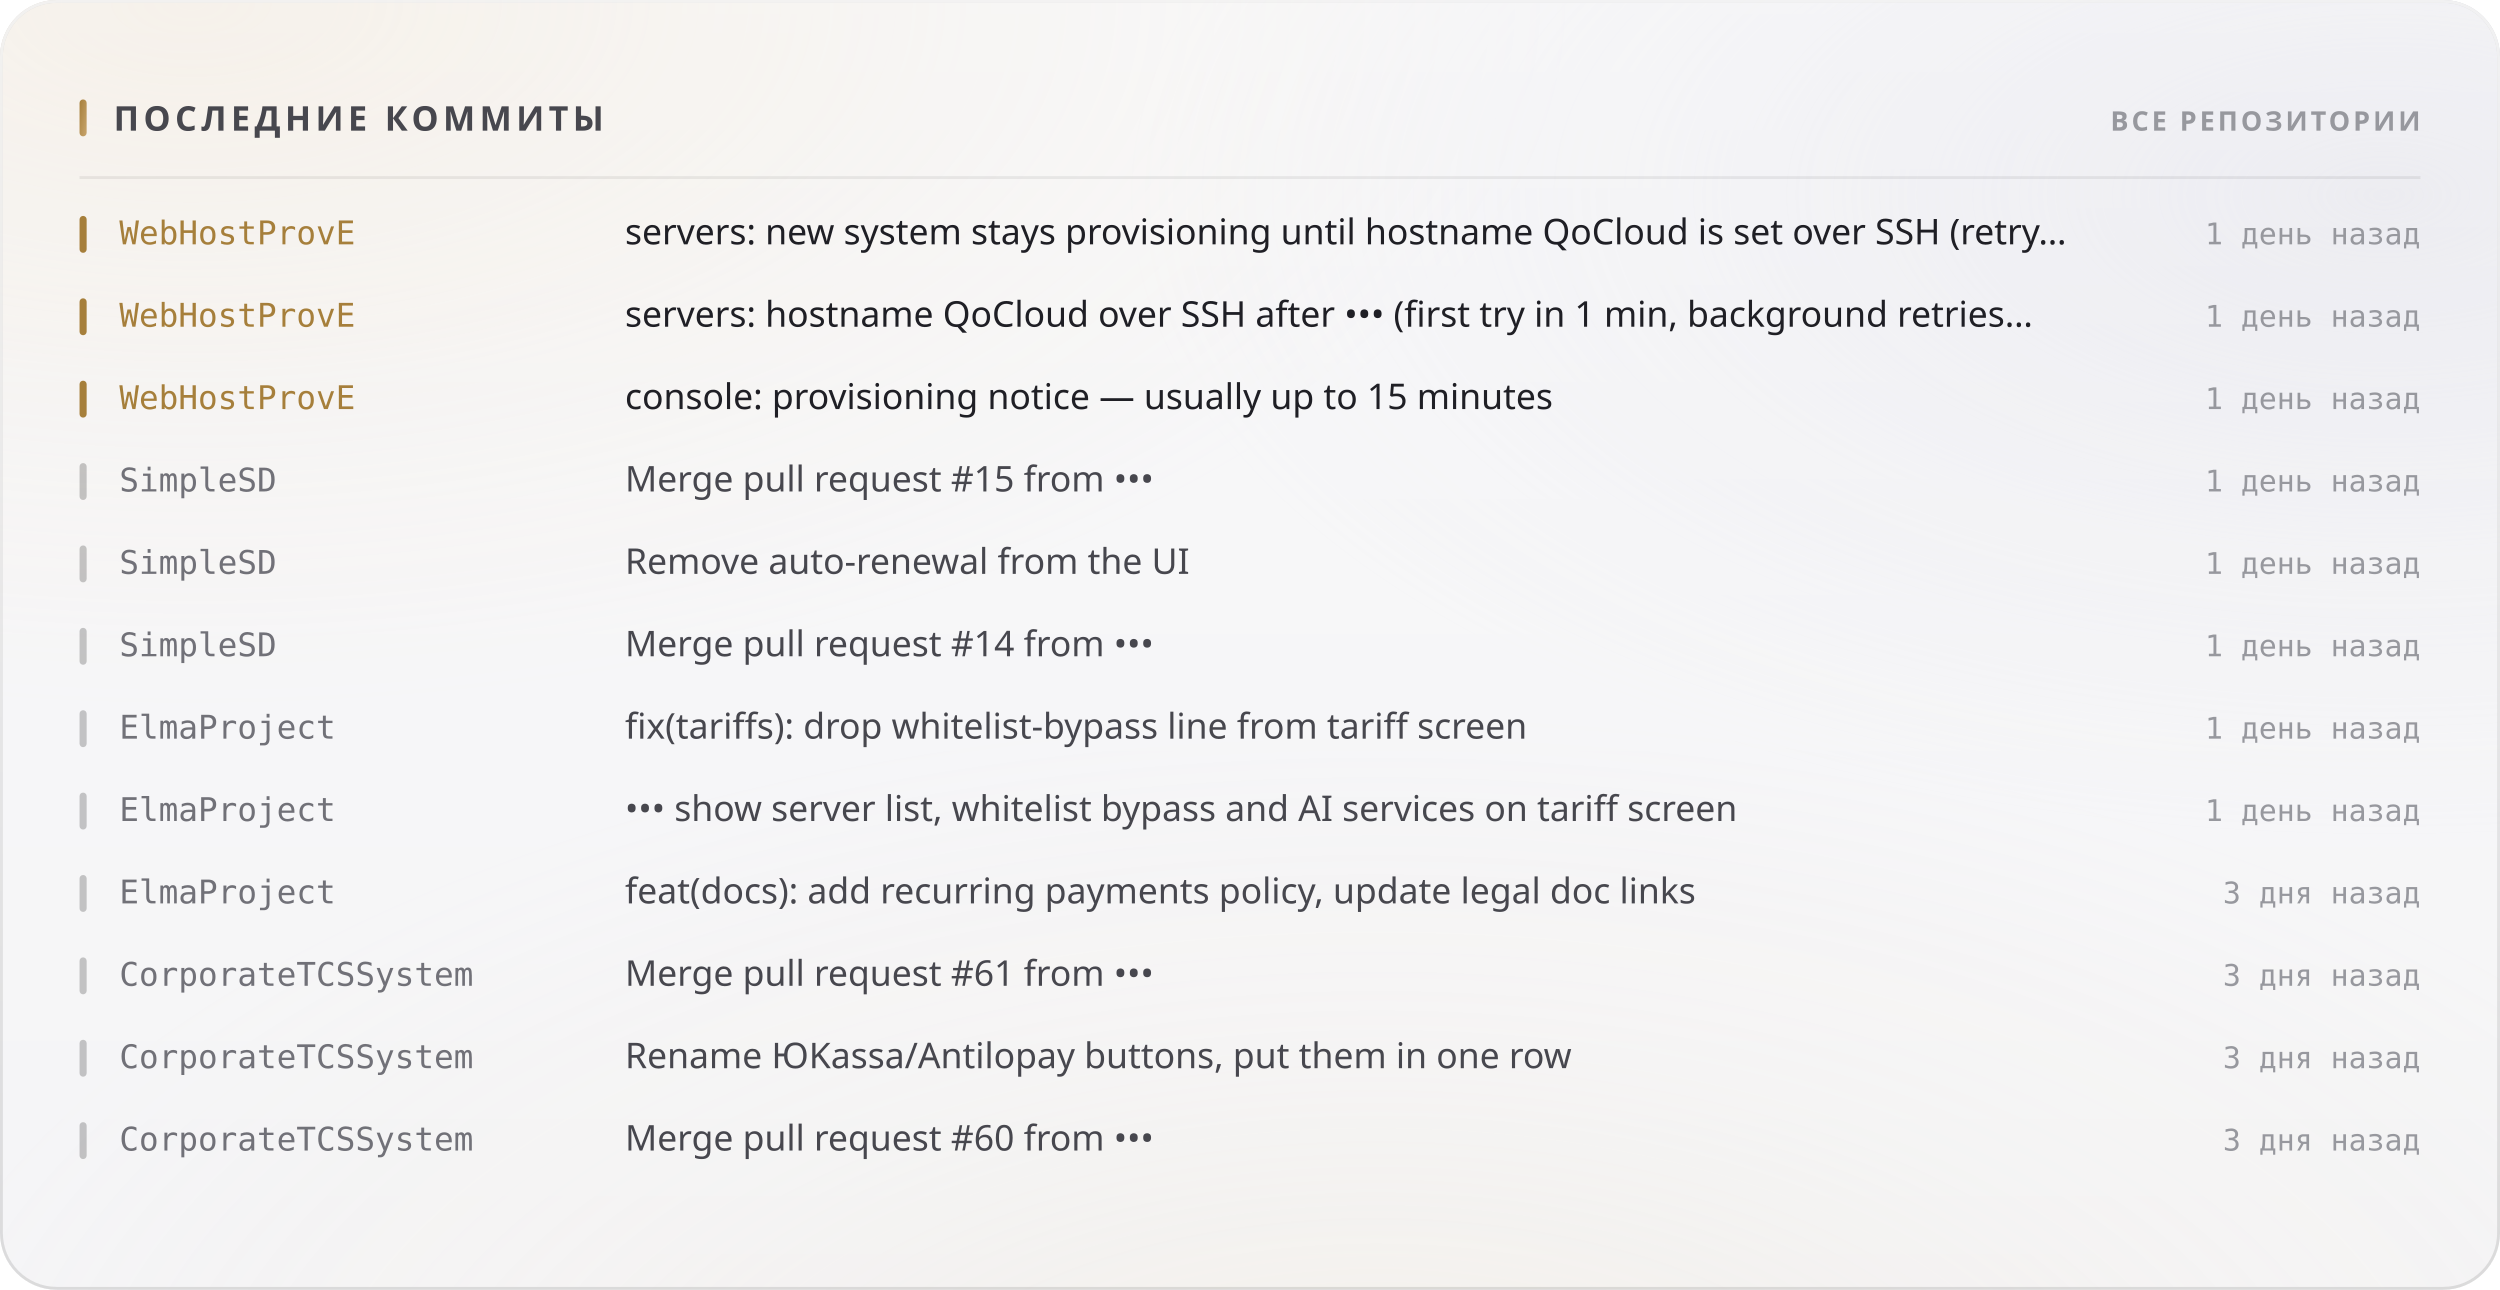
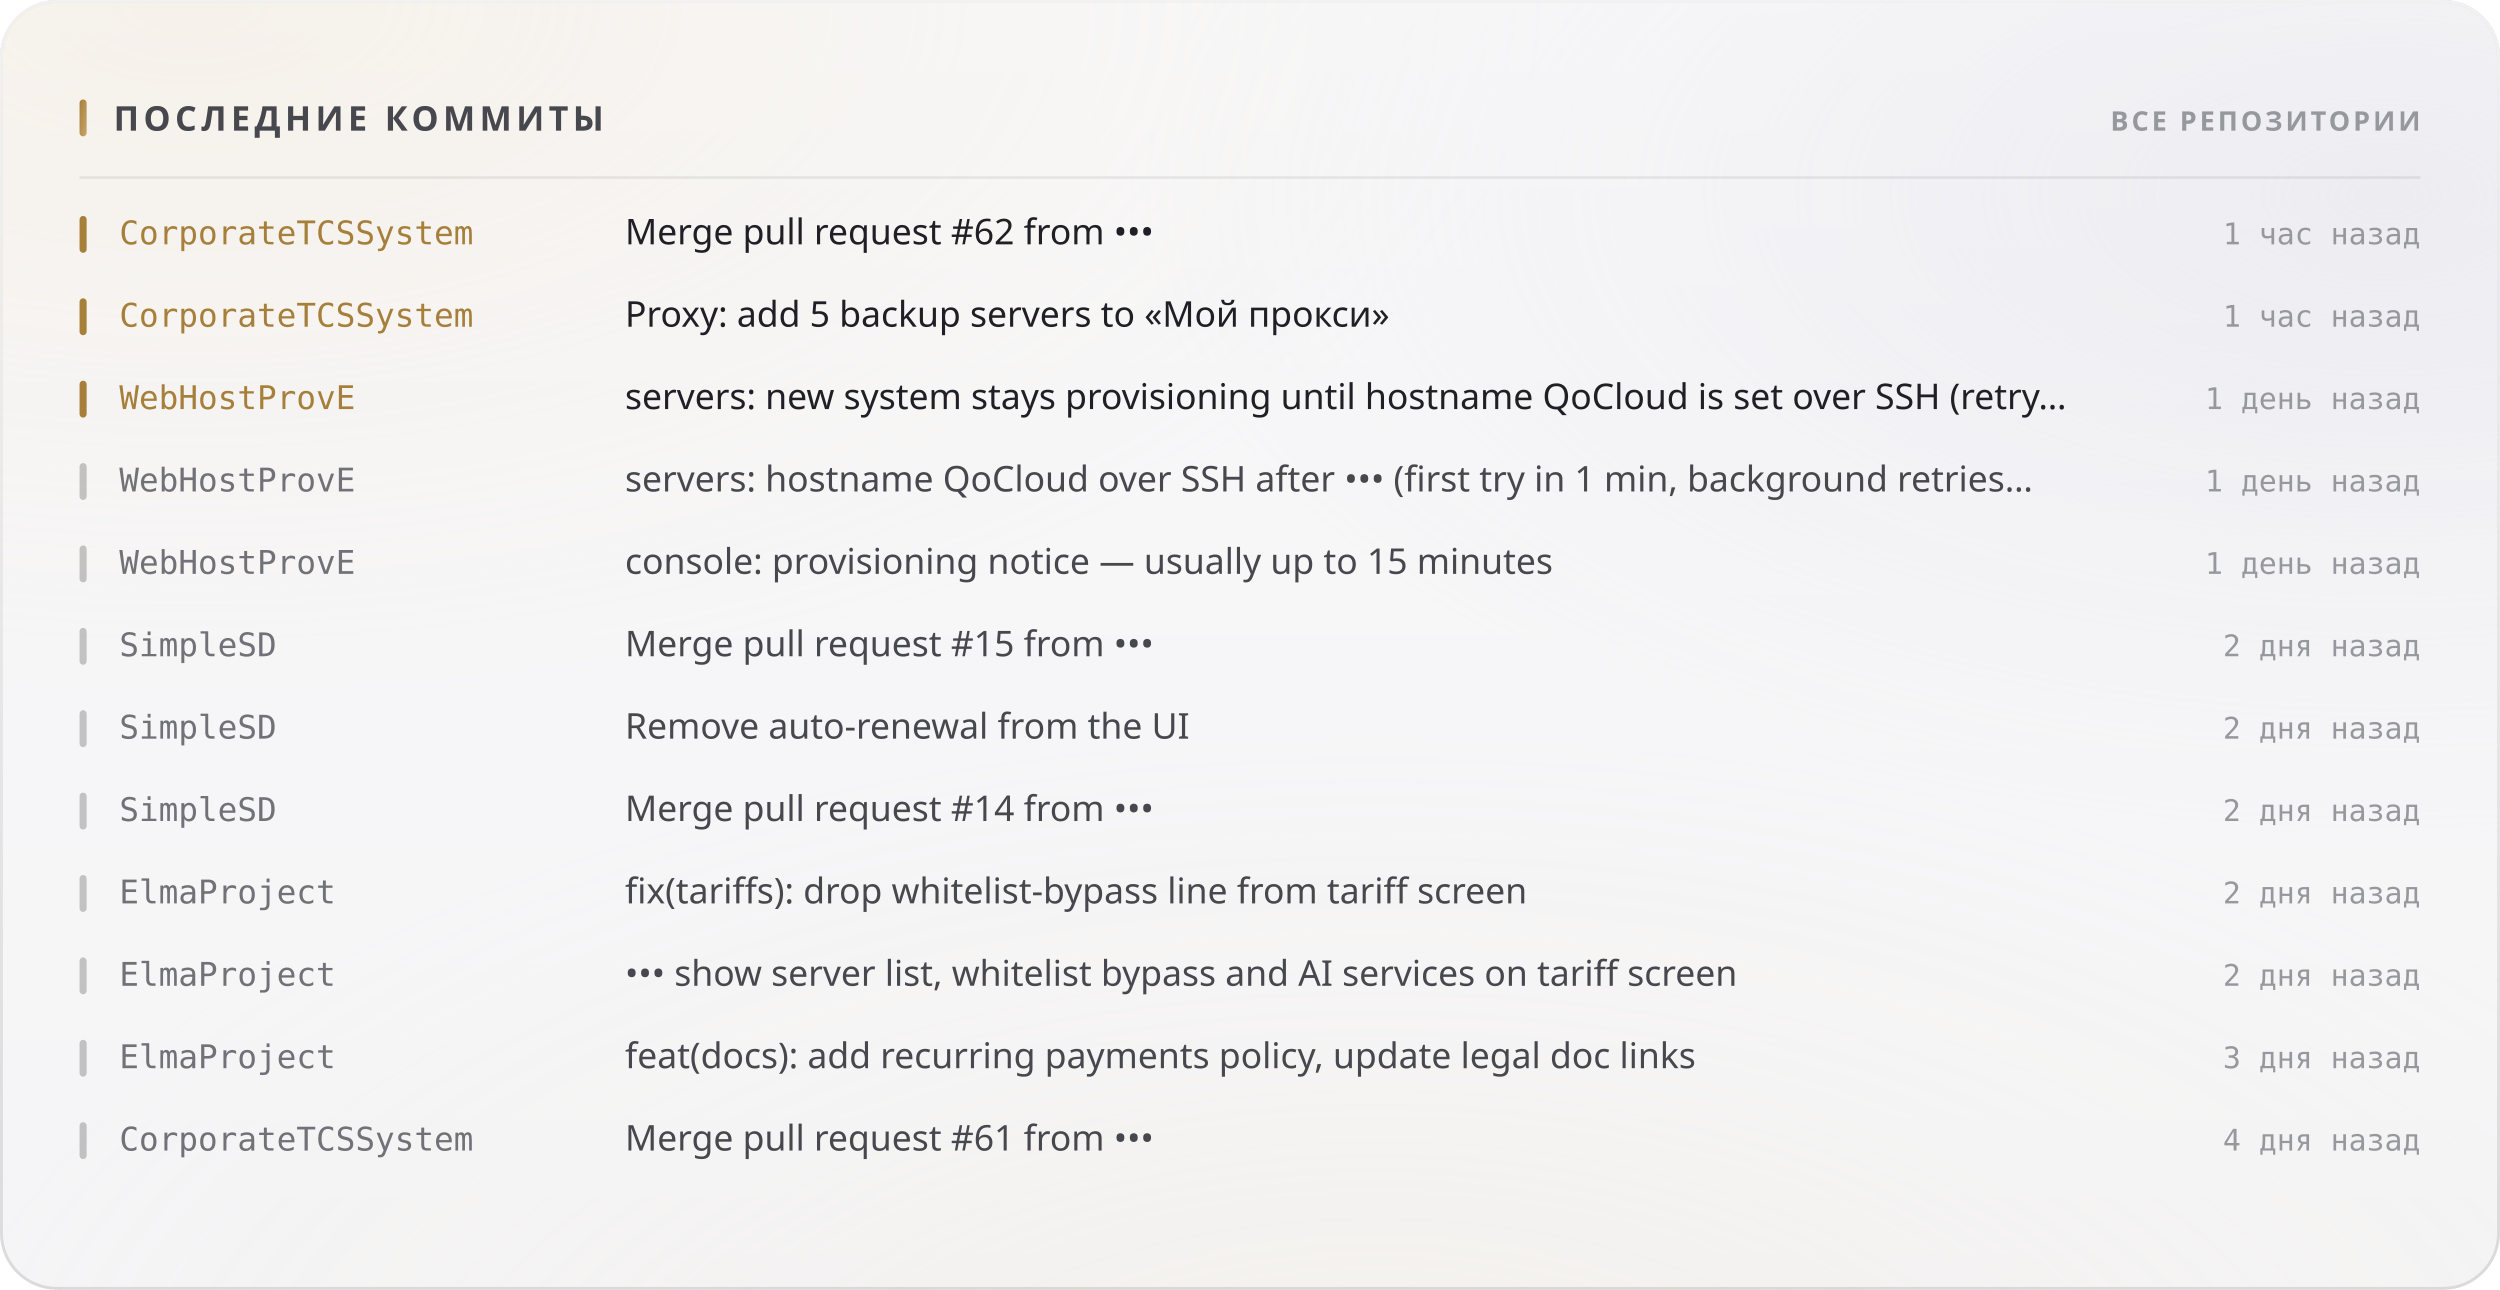
<svg xmlns="http://www.w3.org/2000/svg" width="880" height="454" viewBox="0 0 880 454" role="img">
  <style>
  text { font-family: -apple-system, BlinkMacSystemFont, 'Segoe UI', 'Noto Sans', Helvetica, Arial, sans-serif; }
  .mono { font-family: ui-monospace, 'SF Mono', 'Cascadia Mono', 'DejaVu Sans Mono', Menlo, Consolas, monospace; font-variant-numeric: tabular-nums; }
  .caps { letter-spacing: .1em; text-transform: uppercase; }

  @keyframes sheen  { from { transform: translateX(-120%); } to { transform: translateX(260%); } }
  @keyframes rise   { from { opacity: 0; transform: translateY(6px); } to { opacity: 1; transform: none; } }
  @keyframes slide  { from { opacity: 0; transform: translateX(-8px); } to { opacity: 1; transform: none; } }
  @keyframes grow   { from { transform: scaleY(0); } to { transform: scaleY(1); } }
  @keyframes widen  { from { transform: scaleX(0); } to { transform: scaleX(1); } }
  @keyframes draw   { from { stroke-dashoffset: 200; } to { stroke-dashoffset: 0; } }

  .sheen { animation: sheen 5.5s cubic-bezier(.45,0,.2,1) infinite; }
  .rise  { animation: rise .5s cubic-bezier(.16,1,.3,1) both; }
  .slide { animation: slide .42s cubic-bezier(.16,1,.3,1) both; }
  .bar   { transform-box: fill-box; transform-origin: 50% 100%;
           animation: grow .62s cubic-bezier(.16,1,.3,1) both; }
  .fill  { transform-box: fill-box; transform-origin: 0% 50%;
           animation: widen .8s cubic-bezier(.16,1,.3,1) both; }
  /* The hidden start state lives in the keyframes, never in the static rule.
     A renderer that ignores CSS animations then falls back to the FINISHED
     state — a drawn line, visible text — instead of an empty panel. */
  .spark { stroke-dasharray: 200;
           animation: draw 1.1s cubic-bezier(.16,1,.3,1) both; }

  @media (prefers-reduced-motion: reduce) {
    .sheen { animation: none; opacity: 0; }
    .rise, .slide, .bar, .fill, .spark { animation: none; opacity: 1; transform: none;
                                         stroke-dashoffset: 0; }
  }</style>
  <defs>
    <filter id="grain5" x="0" y="0" width="100%" height="100%">
      <feTurbulence type="fractalNoise" baseFrequency="0.85" numOctaves="3" stitchTiles="stitch" />
      <feColorMatrix type="saturate" values="0" />
    </filter>
    <linearGradient id="accent1" x1="0" y1="0" x2="1" y2="1">
      <stop offset="0%" stop-color="#a67f3b" />
      <stop offset="100%" stop-color="#c8a56c" />
    </linearGradient>
    <radialGradient id="aurora6" cx="0.08" cy="0" r="0.55">
      <stop offset="0%" stop-color="#e7c99a" stop-opacity="0.28" />
      <stop offset="55%" stop-color="#e7c99a" stop-opacity="0.098" />
      <stop offset="100%" stop-color="#e7c99a" stop-opacity="0" />
    </radialGradient>
    <radialGradient id="aurora7" cx="0.95" cy="0.15" r="0.5">
      <stop offset="0%" stop-color="#ccccdb" stop-opacity="0.45" />
      <stop offset="55%" stop-color="#ccccdb" stop-opacity="0.158" />
      <stop offset="100%" stop-color="#ccccdb" stop-opacity="0" />
    </radialGradient>
    <radialGradient id="aurora8" cx="0.55" cy="1.15" r="0.6">
      <stop offset="0%" stop-color="#ead4b3" stop-opacity="0.2" />
      <stop offset="55%" stop-color="#ead4b3" stop-opacity="0.07" />
      <stop offset="100%" stop-color="#ead4b3" stop-opacity="0" />
    </radialGradient>
    <linearGradient id="glass2" x1="0" y1="0" x2="0" y2="1">
      <stop offset="0%" stop-color="#ffffff" stop-opacity="0.42" />
      <stop offset="100%" stop-color="#ffffff" stop-opacity="0.16" />
    </linearGradient>
    <linearGradient id="rim3" x1="0" y1="0" x2="0" y2="1">
      <stop offset="0%" stop-color="#ffffff" stop-opacity="0.7" />
      <stop offset="100%" stop-color="#ffffff" stop-opacity="0.15" />
    </linearGradient>
    <linearGradient id="spec4" x1="0" y1="0" x2="1" y2="0">
      <stop offset="0%" stop-color="#ffffff" stop-opacity="0" />
      <stop offset="35%" stop-color="#ffffff" stop-opacity="0.72" />
      <stop offset="70%" stop-color="#ffffff" stop-opacity="0.252" />
      <stop offset="100%" stop-color="#ffffff" stop-opacity="0" />
    </linearGradient>
  </defs>
  <rect width="880" height="454" rx="20" fill="#f3f3f5" />
  <rect width="880" height="454" rx="20" fill="url(#aurora6)" />
  <rect width="880" height="454" rx="20" fill="url(#aurora7)" />
  <rect width="880" height="454" rx="20" fill="url(#aurora8)" />
  <rect width="880" height="454" rx="20" fill="url(#glass2)" />
  <rect width="880" height="454" rx="20" filter="url(#grain5)" opacity="0.06" style="mix-blend-mode:overlay" />
  <rect x=".5" y=".5" width="879" height="453" rx="19.5" fill="none" stroke="rgba(10,10,12,0.14)" />
  <rect x=".5" y=".5" width="879" height="453" rx="19.5" fill="none" stroke="url(#rim3)" />
  <path d="M20 1 H860" stroke="url(#spec4)" stroke-width="1.2" fill="none" />
  <rect x="28" y="35" width="2.5" height="13" rx="1.25" fill="url(#accent1)" />
  <text x="40" y="46" font-size="12" font-weight="700" fill="#47474e" letter-spacing="0.13em">ПОСЛЕДНИЕ КОММИТЫ</text>
  <text x="852" y="46" font-size="9.5" font-weight="600" fill="#97989e" text-anchor="end" letter-spacing="0.11em">ВСЕ РЕПОЗИТОРИИ</text>
  <path d="M28 62.5 H852" stroke="rgba(10,10,12,0.07)" stroke-width="1" />
  <g class="slide" opacity="1" style="">
    <rect x="28" y="76" width="2.5" height="13" rx="1.25" fill="#a67f3b" />
-     <text x="42" y="86" font-size="11.5" font-weight="500" fill="#a67f3b" class="mono">WebHostProvE</text>
-     <text x="220" y="86" font-size="12.5" font-weight="400" fill="#1f1f25">servers: new system stays provisioning until hostname QoCloud is set over SSH (retry…</text>
-     <text x="852" y="86" font-size="10.5" font-weight="400" fill="#97989e" text-anchor="end" class="mono">1 день назад</text>
+     <text x="42" y="86" font-size="11.5" font-weight="500" fill="#a67f3b" class="mono">CorporateTCSSystem</text>
+     <text x="220" y="86" font-size="12.5" font-weight="400" fill="#1f1f25">Merge pull request #62 from •••</text>
+     <text x="852" y="86" font-size="10.5" font-weight="400" fill="#97989e" text-anchor="end" class="mono">1 час назад</text>
  </g>
  <g class="slide" opacity="1" style=" animation-delay:0.022s;">
    <rect x="28" y="105" width="2.5" height="13" rx="1.25" fill="#a67f3b" />
-     <text x="42" y="115" font-size="11.5" font-weight="500" fill="#a67f3b" class="mono">WebHostProvE</text>
-     <text x="220" y="115" font-size="12.5" font-weight="400" fill="#1f1f25">servers: hostname QoCloud over SSH after ••• (first try in 1 min, background retries…</text>
-     <text x="852" y="115" font-size="10.5" font-weight="400" fill="#97989e" text-anchor="end" class="mono">1 день назад</text>
+     <text x="42" y="115" font-size="11.5" font-weight="500" fill="#a67f3b" class="mono">CorporateTCSSystem</text>
+     <text x="220" y="115" font-size="12.5" font-weight="400" fill="#1f1f25">Proxy: add 5 backup servers to «Мой прокси»</text>
+     <text x="852" y="115" font-size="10.5" font-weight="400" fill="#97989e" text-anchor="end" class="mono">1 час назад</text>
  </g>
  <g class="slide" opacity="1" style=" animation-delay:0.044s;">
    <rect x="28" y="134" width="2.5" height="13" rx="1.25" fill="#a67f3b" />
    <text x="42" y="144" font-size="11.5" font-weight="500" fill="#a67f3b" class="mono">WebHostProvE</text>
-     <text x="220" y="144" font-size="12.5" font-weight="400" fill="#1f1f25">console: provisioning notice — usually up to 15 minutes</text>
+     <text x="220" y="144" font-size="12.5" font-weight="400" fill="#1f1f25">servers: new system stays provisioning until hostname QoCloud is set over SSH (retry…</text>
    <text x="852" y="144" font-size="10.5" font-weight="400" fill="#97989e" text-anchor="end" class="mono">1 день назад</text>
  </g>
  <g class="slide" opacity="1" style=" animation-delay:0.066s;">
    <rect x="28" y="163" width="2.5" height="13" rx="1.25" fill="rgba(10,10,12,0.22)" />
-     <text x="42" y="173" font-size="11.5" font-weight="500" fill="#717178" class="mono">SimpleSD</text>
-     <text x="220" y="173" font-size="12.5" font-weight="400" fill="#47474e">Merge pull request #15 from •••</text>
+     <text x="42" y="173" font-size="11.5" font-weight="500" fill="#717178" class="mono">WebHostProvE</text>
+     <text x="220" y="173" font-size="12.5" font-weight="400" fill="#47474e">servers: hostname QoCloud over SSH after ••• (first try in 1 min, background retries…</text>
    <text x="852" y="173" font-size="10.5" font-weight="400" fill="#97989e" text-anchor="end" class="mono">1 день назад</text>
  </g>
  <g class="slide" opacity="1" style=" animation-delay:0.088s;">
    <rect x="28" y="192" width="2.5" height="13" rx="1.25" fill="rgba(10,10,12,0.22)" />
-     <text x="42" y="202" font-size="11.5" font-weight="500" fill="#717178" class="mono">SimpleSD</text>
-     <text x="220" y="202" font-size="12.5" font-weight="400" fill="#47474e">Remove auto-renewal from the UI</text>
+     <text x="42" y="202" font-size="11.5" font-weight="500" fill="#717178" class="mono">WebHostProvE</text>
+     <text x="220" y="202" font-size="12.5" font-weight="400" fill="#47474e">console: provisioning notice — usually up to 15 minutes</text>
    <text x="852" y="202" font-size="10.5" font-weight="400" fill="#97989e" text-anchor="end" class="mono">1 день назад</text>
  </g>
  <g class="slide" opacity="1" style=" animation-delay:0.110s;">
    <rect x="28" y="221" width="2.5" height="13" rx="1.25" fill="rgba(10,10,12,0.22)" />
    <text x="42" y="231" font-size="11.5" font-weight="500" fill="#717178" class="mono">SimpleSD</text>
-     <text x="220" y="231" font-size="12.5" font-weight="400" fill="#47474e">Merge pull request #14 from •••</text>
-     <text x="852" y="231" font-size="10.5" font-weight="400" fill="#97989e" text-anchor="end" class="mono">1 день назад</text>
+     <text x="220" y="231" font-size="12.5" font-weight="400" fill="#47474e">Merge pull request #15 from •••</text>
+     <text x="852" y="231" font-size="10.5" font-weight="400" fill="#97989e" text-anchor="end" class="mono">2 дня назад</text>
  </g>
  <g class="slide" opacity="1" style=" animation-delay:0.132s;">
    <rect x="28" y="250" width="2.5" height="13" rx="1.25" fill="rgba(10,10,12,0.22)" />
-     <text x="42" y="260" font-size="11.5" font-weight="500" fill="#717178" class="mono">ElmaProject</text>
-     <text x="220" y="260" font-size="12.5" font-weight="400" fill="#47474e">fix(tariffs): drop whitelist-bypass line from tariff screen</text>
-     <text x="852" y="260" font-size="10.5" font-weight="400" fill="#97989e" text-anchor="end" class="mono">1 день назад</text>
+     <text x="42" y="260" font-size="11.5" font-weight="500" fill="#717178" class="mono">SimpleSD</text>
+     <text x="220" y="260" font-size="12.5" font-weight="400" fill="#47474e">Remove auto-renewal from the UI</text>
+     <text x="852" y="260" font-size="10.5" font-weight="400" fill="#97989e" text-anchor="end" class="mono">2 дня назад</text>
  </g>
  <g class="slide" opacity="1" style=" animation-delay:0.154s;">
    <rect x="28" y="279" width="2.5" height="13" rx="1.25" fill="rgba(10,10,12,0.22)" />
-     <text x="42" y="289" font-size="11.5" font-weight="500" fill="#717178" class="mono">ElmaProject</text>
-     <text x="220" y="289" font-size="12.5" font-weight="400" fill="#47474e">••• show server list, whitelist bypass and AI services on tariff screen</text>
-     <text x="852" y="289" font-size="10.5" font-weight="400" fill="#97989e" text-anchor="end" class="mono">1 день назад</text>
+     <text x="42" y="289" font-size="11.5" font-weight="500" fill="#717178" class="mono">SimpleSD</text>
+     <text x="220" y="289" font-size="12.5" font-weight="400" fill="#47474e">Merge pull request #14 from •••</text>
+     <text x="852" y="289" font-size="10.5" font-weight="400" fill="#97989e" text-anchor="end" class="mono">2 дня назад</text>
  </g>
  <g class="slide" opacity="1" style=" animation-delay:0.176s;">
    <rect x="28" y="308" width="2.5" height="13" rx="1.25" fill="rgba(10,10,12,0.22)" />
    <text x="42" y="318" font-size="11.5" font-weight="500" fill="#717178" class="mono">ElmaProject</text>
-     <text x="220" y="318" font-size="12.5" font-weight="400" fill="#47474e">feat(docs): add recurring payments policy, update legal doc links</text>
-     <text x="852" y="318" font-size="10.5" font-weight="400" fill="#97989e" text-anchor="end" class="mono">3 дня назад</text>
+     <text x="220" y="318" font-size="12.5" font-weight="400" fill="#47474e">fix(tariffs): drop whitelist-bypass line from tariff screen</text>
+     <text x="852" y="318" font-size="10.5" font-weight="400" fill="#97989e" text-anchor="end" class="mono">2 дня назад</text>
  </g>
  <g class="slide" opacity="1" style=" animation-delay:0.198s;">
    <rect x="28" y="337" width="2.5" height="13" rx="1.25" fill="rgba(10,10,12,0.22)" />
-     <text x="42" y="347" font-size="11.5" font-weight="500" fill="#717178" class="mono">CorporateTCSSystem</text>
-     <text x="220" y="347" font-size="12.5" font-weight="400" fill="#47474e">Merge pull request #61 from •••</text>
-     <text x="852" y="347" font-size="10.5" font-weight="400" fill="#97989e" text-anchor="end" class="mono">3 дня назад</text>
+     <text x="42" y="347" font-size="11.5" font-weight="500" fill="#717178" class="mono">ElmaProject</text>
+     <text x="220" y="347" font-size="12.5" font-weight="400" fill="#47474e">••• show server list, whitelist bypass and AI services on tariff screen</text>
+     <text x="852" y="347" font-size="10.5" font-weight="400" fill="#97989e" text-anchor="end" class="mono">2 дня назад</text>
  </g>
  <g class="slide" opacity="1" style=" animation-delay:0.220s;">
    <rect x="28" y="366" width="2.5" height="13" rx="1.25" fill="rgba(10,10,12,0.22)" />
-     <text x="42" y="376" font-size="11.5" font-weight="500" fill="#717178" class="mono">CorporateTCSSystem</text>
-     <text x="220" y="376" font-size="12.5" font-weight="400" fill="#47474e">Rename ЮKassa/Antilopay buttons, put them in one row</text>
+     <text x="42" y="376" font-size="11.5" font-weight="500" fill="#717178" class="mono">ElmaProject</text>
+     <text x="220" y="376" font-size="12.5" font-weight="400" fill="#47474e">feat(docs): add recurring payments policy, update legal doc links</text>
    <text x="852" y="376" font-size="10.5" font-weight="400" fill="#97989e" text-anchor="end" class="mono">3 дня назад</text>
  </g>
  <g class="slide" opacity="1" style=" animation-delay:0.242s;">
    <rect x="28" y="395" width="2.5" height="13" rx="1.25" fill="rgba(10,10,12,0.22)" />
    <text x="42" y="405" font-size="11.5" font-weight="500" fill="#717178" class="mono">CorporateTCSSystem</text>
-     <text x="220" y="405" font-size="12.5" font-weight="400" fill="#47474e">Merge pull request #60 from •••</text>
-     <text x="852" y="405" font-size="10.5" font-weight="400" fill="#97989e" text-anchor="end" class="mono">3 дня назад</text>
+     <text x="220" y="405" font-size="12.5" font-weight="400" fill="#47474e">Merge pull request #61 from •••</text>
+     <text x="852" y="405" font-size="10.5" font-weight="400" fill="#97989e" text-anchor="end" class="mono">4 дня назад</text>
  </g>
</svg>
